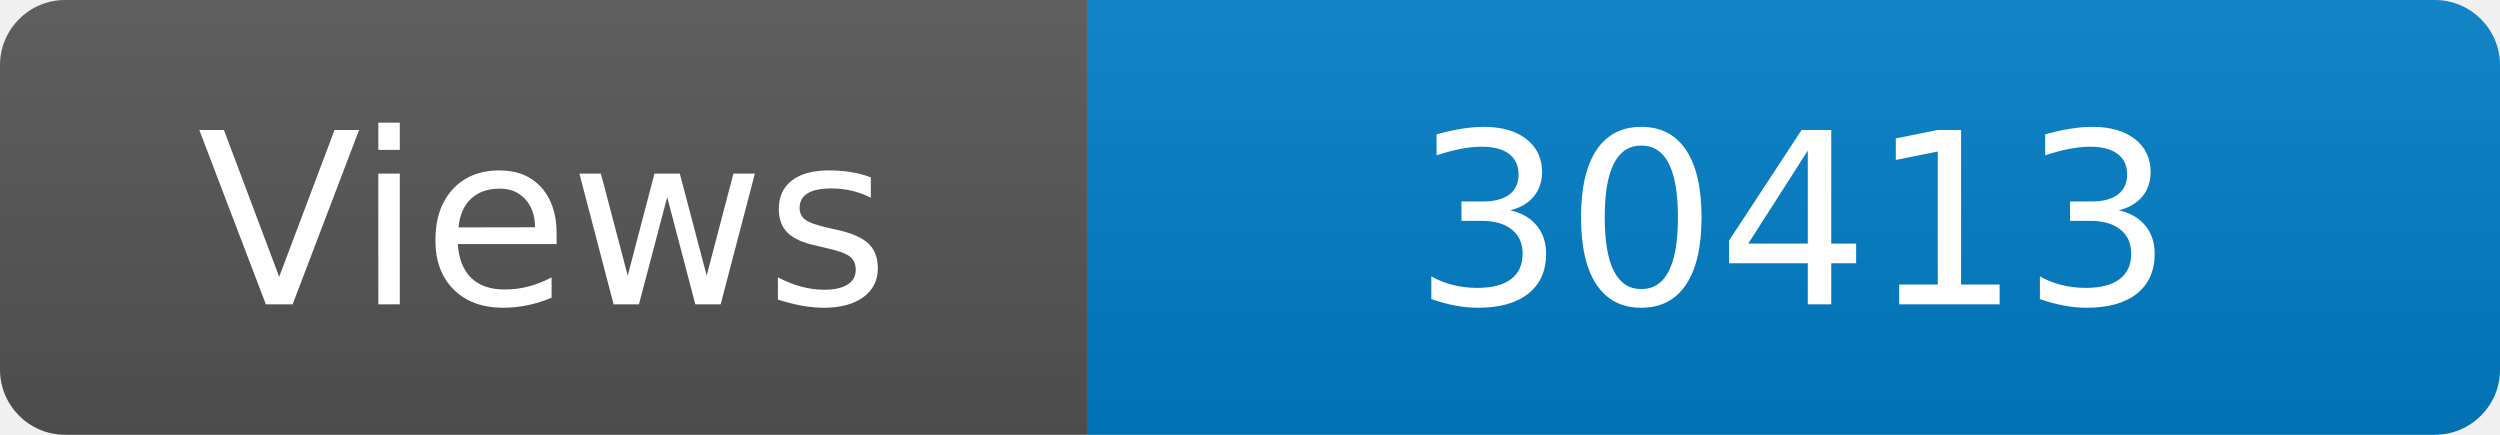
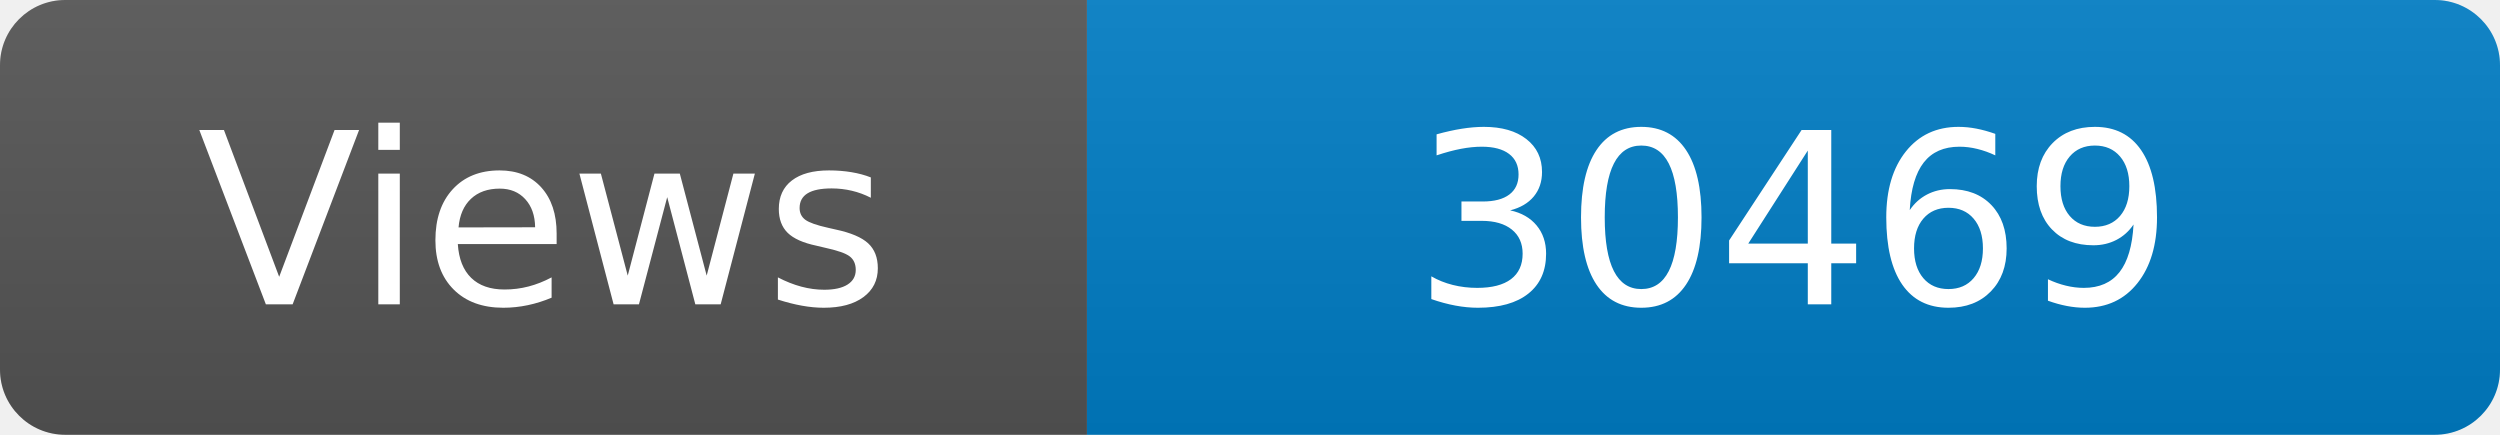
<svg xmlns="http://www.w3.org/2000/svg" width="115" height="20" role="img" aria-label="Maintained?: yes">
  <linearGradient id="s" x2="0" y2="100%">
    <stop offset="0" stop-color="#bbb" stop-opacity=".1" />
    <stop offset="1" stop-opacity=".1" />
  </linearGradient>
  <clipPath id="r">
    <rect width="115" height="20" rx="3" fill="#fff" />
  </clipPath>
  <g clip-path="url(#r)">
    <rect width="50" height="20" fill="#555" />
    <rect x="50" width="160" height="20" fill="#007ec6" />
    <rect width="115" height="20" fill="url(#s)" />
  </g>
  <g fill="#fff" text-anchor="middle" font-family="Verdana,Geneva,DejaVu Sans,sans-serif" font-size="110">
    <text x="250" y="140" transform="scale(.1)" fill="#fff">Views</text>
-     <text x="825" y="140" transform="scale(.1)" fill="#fff">30413</text>
+     <text x="825" y="140" transform="scale(.1)" fill="#fff">30469</text>
  </g>
</svg>
